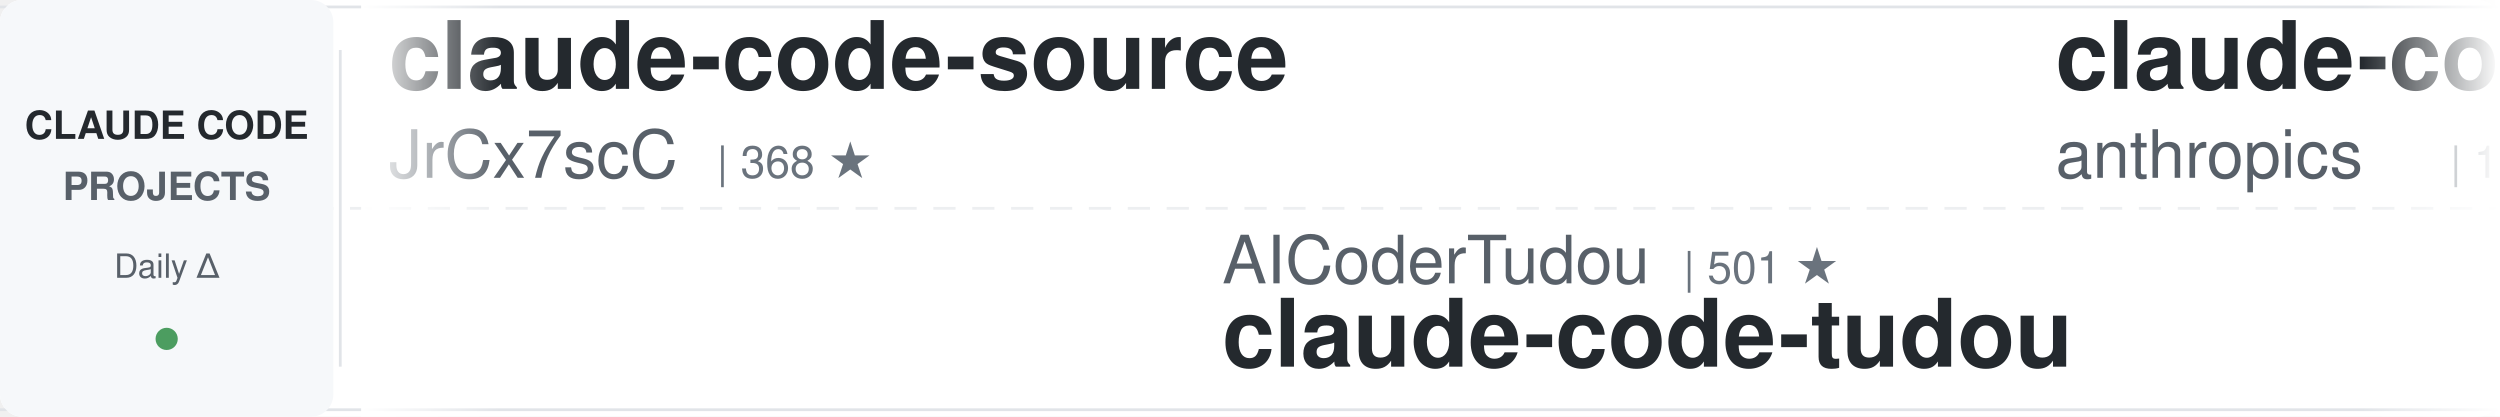
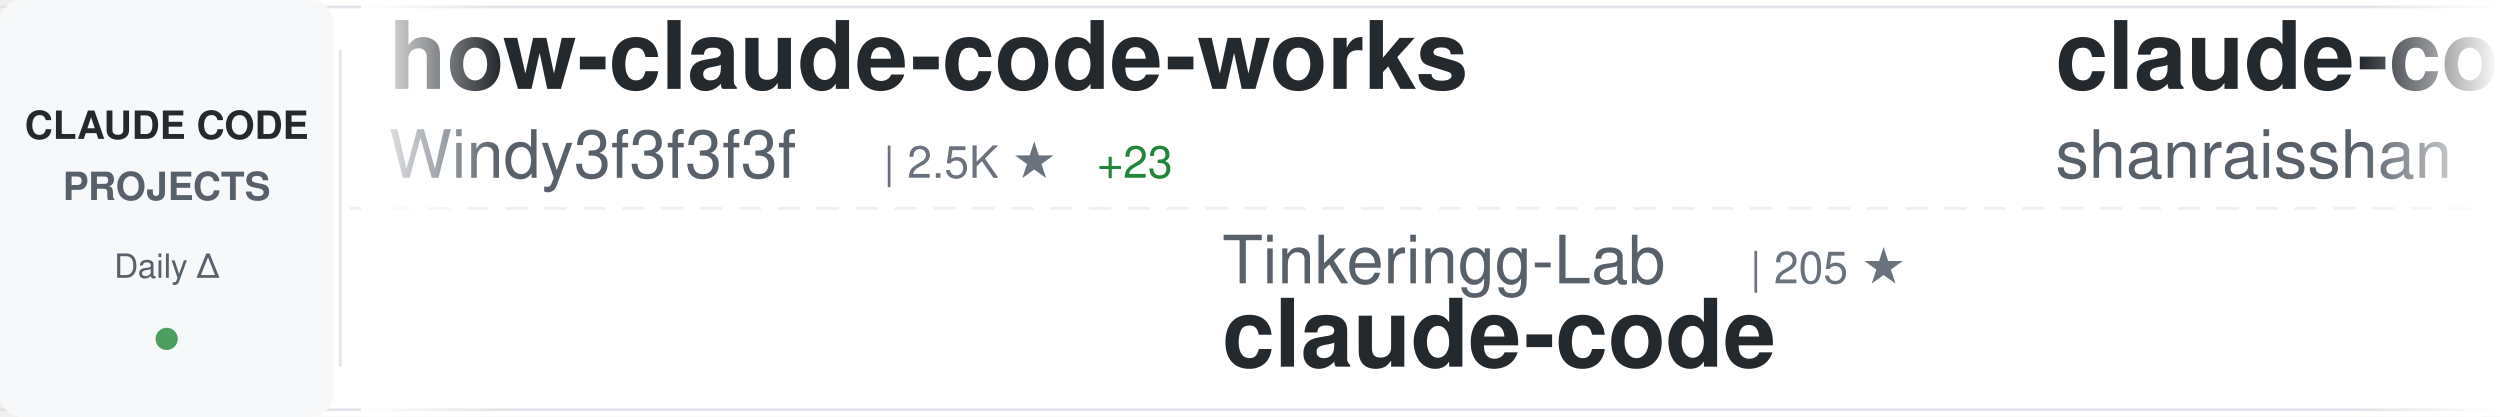
<svg xmlns="http://www.w3.org/2000/svg" width="900" height="150">
  <defs>
    <linearGradient id="awesomeLeftFade" x1="0%" y1="0%" x2="100%" y2="0%">
      <stop offset="0%" style="stop-color:#ffffff;stop-opacity:1" />
      <stop offset="100%" style="stop-color:#ffffff;stop-opacity:0" />
    </linearGradient>
    <linearGradient id="awesomeRightFade" x1="0%" y1="0%" x2="100%" y2="0%">
      <stop offset="0%" style="stop-color:#ffffff;stop-opacity:0" />
      <stop offset="100%" style="stop-color:#ffffff;stop-opacity:1" />
    </linearGradient>
  </defs>
  <rect width="900" height="150" fill="#ffffff" rx="8" />
  <rect x="0" y="2" width="900" height="1" fill="#e1e4e8" />
  <rect x="0" y="147" width="900" height="1" fill="#e1e4e8" />
  <line x1="0" y1="75" x2="900" y2="75" stroke="#e1e4e8" stroke-width="1" stroke-dasharray="8 6" opacity="0.6" />
  <rect x="0" y="0" width="120" height="150" fill="#f6f8fa" rx="8" />
  <text x="60" y="50" font-family="-apple-system, BlinkMacSystemFont, 'Segoe UI', Helvetica, Arial, sans-serif" font-size="14" font-weight="600" fill="#24292e" text-anchor="middle">CLAUDE CODE</text>
  <text x="60" y="72" font-family="-apple-system, BlinkMacSystemFont, 'Segoe UI', Helvetica, Arial, sans-serif" font-size="14" font-weight="600" fill="#586069" text-anchor="middle">PROJECTS</text>
  <text x="60" y="100" font-family="-apple-system, BlinkMacSystemFont, 'Segoe UI', Helvetica, Arial, sans-serif" font-size="12" font-weight="500" fill="#586069" text-anchor="middle">Daily Δ</text>
  <circle cx="60" cy="122" r="4" fill="#22863a" opacity="0.8" />
  <rect x="122" y="18" width="1" height="114" fill="#e1e4e8" />
  <clipPath id="awesomeTickerClip">
    <rect x="130" y="0" width="770" height="150" />
  </clipPath>
  <g clip-path="url(#awesomeTickerClip)">
    <g id="awesomeTickerItems">
      <animateTransform attributeName="transform" attributeType="XML" type="translate" from="0 0" to="-3000 0" dur="54s" repeatCount="indefinite" />
      <g transform="translate(0, 0)">
-         <text x="140" y="32" font-family="-apple-system, BlinkMacSystemFont, 'Segoe UI', Helvetica, Arial, sans-serif" font-size="34" font-weight="600" fill="#24292e">claude-code-source</text>
-         <text x="140" y="64" font-family="-apple-system, BlinkMacSystemFont, 'Segoe UI', Helvetica, Arial, sans-serif" font-size="24" font-weight="400" fill="#586069">JrCx7scC</text>
-         <text x="258" y="64" font-family="-apple-system, BlinkMacSystemFont, 'Segoe UI', Helvetica, Arial, sans-serif" font-size="16" font-weight="500" fill="#6a737d">| 368 ★</text>
+         <text x="140" y="32" font-family="-apple-system, BlinkMacSystemFont, 'Segoe UI', Helvetica, Arial, sans-serif" font-size="34" font-weight="600" fill="#24292e">how-claude-code-works</text>
+         <text x="140" y="64" font-family="-apple-system, BlinkMacSystemFont, 'Segoe UI', Helvetica, Arial, sans-serif" font-size="24" font-weight="400" fill="#586069">Windy3f3f3f3f</text>
+         <text x="318" y="64" font-family="-apple-system, BlinkMacSystemFont, 'Segoe UI', Helvetica, Arial, sans-serif" font-size="16" font-weight="500" fill="#6a737d">| 2.5K ★</text>
+         <text x="395" y="64" font-family="-apple-system, BlinkMacSystemFont, 'Segoe UI', Helvetica, Arial, sans-serif" font-size="16" font-weight="500" fill="#22863a"> +23</text>
      </g>
      <g transform="translate(300, 0)">
-         <text x="140" y="102" font-family="-apple-system, BlinkMacSystemFont, 'Segoe UI', Helvetica, Arial, sans-serif" font-size="24" font-weight="400" fill="#586069">AICoderTudou</text>
-         <text x="306" y="102" font-family="-apple-system, BlinkMacSystemFont, 'Segoe UI', Helvetica, Arial, sans-serif" font-size="16" font-weight="500" fill="#6a737d">| 501 ★</text>
-         <text x="140" y="132" font-family="-apple-system, BlinkMacSystemFont, 'Segoe UI', Helvetica, Arial, sans-serif" font-size="34" font-weight="600" fill="#24292e">claude-code-tudou</text>
+         <text x="140" y="102" font-family="-apple-system, BlinkMacSystemFont, 'Segoe UI', Helvetica, Arial, sans-serif" font-size="24" font-weight="400" fill="#586069">Tinkeringg-Lab</text>
+         <text x="330" y="102" font-family="-apple-system, BlinkMacSystemFont, 'Segoe UI', Helvetica, Arial, sans-serif" font-size="16" font-weight="500" fill="#6a737d">| 205 ★</text>
+         <text x="140" y="132" font-family="-apple-system, BlinkMacSystemFont, 'Segoe UI', Helvetica, Arial, sans-serif" font-size="34" font-weight="600" fill="#24292e">claude-code</text>
      </g>
      <g transform="translate(600, 0)">
-         <text x="140" y="32" font-family="-apple-system, BlinkMacSystemFont, 'Segoe UI', Helvetica, Arial, sans-serif" font-size="34" font-weight="600" fill="#24292e">claude-code</text>
-         <text x="140" y="64" font-family="-apple-system, BlinkMacSystemFont, 'Segoe UI', Helvetica, Arial, sans-serif" font-size="24" font-weight="400" fill="#586069">anthropics</text>
-         <text x="282" y="64" font-family="-apple-system, BlinkMacSystemFont, 'Segoe UI', Helvetica, Arial, sans-serif" font-size="16" font-weight="500" fill="#6a737d">| 126.4K ★</text>
-         <text x="377" y="64" font-family="-apple-system, BlinkMacSystemFont, 'Segoe UI', Helvetica, Arial, sans-serif" font-size="16" font-weight="500" fill="#22863a"> +306</text>
+         <text x="140" y="32" font-family="-apple-system, BlinkMacSystemFont, 'Segoe UI', Helvetica, Arial, sans-serif" font-size="34" font-weight="600" fill="#24292e">claude-code-best-practic...</text>
+         <text x="140" y="64" font-family="-apple-system, BlinkMacSystemFont, 'Segoe UI', Helvetica, Arial, sans-serif" font-size="24" font-weight="400" fill="#586069">shanraisshan</text>
+         <text x="306" y="64" font-family="-apple-system, BlinkMacSystemFont, 'Segoe UI', Helvetica, Arial, sans-serif" font-size="16" font-weight="500" fill="#6a737d">| 54.8K ★</text>
+         <text x="392" y="64" font-family="-apple-system, BlinkMacSystemFont, 'Segoe UI', Helvetica, Arial, sans-serif" font-size="16" font-weight="500" fill="#22863a"> +177</text>
      </g>
      <g transform="translate(900, 0)">
-         <text x="140" y="102" font-family="-apple-system, BlinkMacSystemFont, 'Segoe UI', Helvetica, Arial, sans-serif" font-size="24" font-weight="400" fill="#586069">SeemSeam</text>
-         <text x="258" y="102" font-family="-apple-system, BlinkMacSystemFont, 'Segoe UI', Helvetica, Arial, sans-serif" font-size="16" font-weight="500" fill="#6a737d">| 2.8K ★</text>
-         <text x="335" y="102" font-family="-apple-system, BlinkMacSystemFont, 'Segoe UI', Helvetica, Arial, sans-serif" font-size="16" font-weight="500" fill="#22863a"> +16</text>
-         <text x="140" y="132" font-family="-apple-system, BlinkMacSystemFont, 'Segoe UI', Helvetica, Arial, sans-serif" font-size="34" font-weight="600" fill="#24292e">claude_codex_bridge</text>
+         <text x="140" y="102" font-family="-apple-system, BlinkMacSystemFont, 'Segoe UI', Helvetica, Arial, sans-serif" font-size="24" font-weight="400" fill="#586069">huangjia2019</text>
+         <text x="306" y="102" font-family="-apple-system, BlinkMacSystemFont, 'Segoe UI', Helvetica, Arial, sans-serif" font-size="16" font-weight="500" fill="#6a737d">| 702 ★</text>
+         <text x="374" y="102" font-family="-apple-system, BlinkMacSystemFont, 'Segoe UI', Helvetica, Arial, sans-serif" font-size="16" font-weight="500" fill="#22863a"> +7</text>
+         <text x="140" y="132" font-family="-apple-system, BlinkMacSystemFont, 'Segoe UI', Helvetica, Arial, sans-serif" font-size="34" font-weight="600" fill="#24292e">claude-code-engineering</text>
      </g>
      <g transform="translate(1200, 0)">
-         <text x="140" y="32" font-family="-apple-system, BlinkMacSystemFont, 'Segoe UI', Helvetica, Arial, sans-serif" font-size="34" font-weight="600" fill="#24292e">claude_code_src</text>
-         <text x="140" y="64" font-family="-apple-system, BlinkMacSystemFont, 'Segoe UI', Helvetica, Arial, sans-serif" font-size="24" font-weight="400" fill="#586069">ponponon</text>
-         <text x="258" y="64" font-family="-apple-system, BlinkMacSystemFont, 'Segoe UI', Helvetica, Arial, sans-serif" font-size="16" font-weight="500" fill="#6a737d">| 2.2K ★</text>
-         <text x="335" y="64" font-family="-apple-system, BlinkMacSystemFont, 'Segoe UI', Helvetica, Arial, sans-serif" font-size="16" font-weight="500" fill="#22863a"> +2</text>
+         <text x="140" y="32" font-family="-apple-system, BlinkMacSystemFont, 'Segoe UI', Helvetica, Arial, sans-serif" font-size="34" font-weight="600" fill="#24292e">claude-code-my-workflow</text>
+         <text x="140" y="64" font-family="-apple-system, BlinkMacSystemFont, 'Segoe UI', Helvetica, Arial, sans-serif" font-size="24" font-weight="400" fill="#586069">pedrohcgs</text>
+         <text x="270" y="64" font-family="-apple-system, BlinkMacSystemFont, 'Segoe UI', Helvetica, Arial, sans-serif" font-size="16" font-weight="500" fill="#6a737d">| 1.1K ★</text>
+         <text x="347" y="64" font-family="-apple-system, BlinkMacSystemFont, 'Segoe UI', Helvetica, Arial, sans-serif" font-size="16" font-weight="500" fill="#22863a"> +9</text>
      </g>
      <g transform="translate(1500, 0)">
+         <text x="140" y="102" font-family="-apple-system, BlinkMacSystemFont, 'Segoe UI', Helvetica, Arial, sans-serif" font-size="24" font-weight="400" fill="#586069">ChinaSiro</text>
+         <text x="270" y="102" font-family="-apple-system, BlinkMacSystemFont, 'Segoe UI', Helvetica, Arial, sans-serif" font-size="16" font-weight="500" fill="#6a737d">| 9.3K ★</text>
+         <text x="347" y="102" font-family="-apple-system, BlinkMacSystemFont, 'Segoe UI', Helvetica, Arial, sans-serif" font-size="16" font-weight="500" fill="#22863a"> +11</text>
+         <text x="140" y="132" font-family="-apple-system, BlinkMacSystemFont, 'Segoe UI', Helvetica, Arial, sans-serif" font-size="34" font-weight="600" fill="#24292e">claude-code-sourcemap</text>
+       </g>
+       <g transform="translate(1800, 0)">
+         <text x="140" y="32" font-family="-apple-system, BlinkMacSystemFont, 'Segoe UI', Helvetica, Arial, sans-serif" font-size="34" font-weight="600" fill="#24292e">claude-code-analysis</text>
+         <text x="140" y="64" font-family="-apple-system, BlinkMacSystemFont, 'Segoe UI', Helvetica, Arial, sans-serif" font-size="24" font-weight="400" fill="#586069">liuup</text>
+         <text x="222" y="64" font-family="-apple-system, BlinkMacSystemFont, 'Segoe UI', Helvetica, Arial, sans-serif" font-size="16" font-weight="500" fill="#6a737d">| 2.7K ★</text>
+         <text x="299" y="64" font-family="-apple-system, BlinkMacSystemFont, 'Segoe UI', Helvetica, Arial, sans-serif" font-size="16" font-weight="500" fill="#22863a"> +23</text>
+       </g>
+       <g transform="translate(2100, 0)">
+         <text x="140" y="102" font-family="-apple-system, BlinkMacSystemFont, 'Segoe UI', Helvetica, Arial, sans-serif" font-size="24" font-weight="400" fill="#586069">lowcortisolprogrammer</text>
+         <text x="414" y="102" font-family="-apple-system, BlinkMacSystemFont, 'Segoe UI', Helvetica, Arial, sans-serif" font-size="16" font-weight="500" fill="#6a737d">| 171 ★</text>
+         <text x="140" y="132" font-family="-apple-system, BlinkMacSystemFont, 'Segoe UI', Helvetica, Arial, sans-serif" font-size="34" font-weight="600" fill="#24292e">claude-code</text>
+       </g>
+       <g transform="translate(2400, 0)">
+         <text x="140" y="32" font-family="-apple-system, BlinkMacSystemFont, 'Segoe UI', Helvetica, Arial, sans-serif" font-size="34" font-weight="600" fill="#24292e">learn-claude-code</text>
+         <text x="140" y="64" font-family="-apple-system, BlinkMacSystemFont, 'Segoe UI', Helvetica, Arial, sans-serif" font-size="24" font-weight="400" fill="#586069">shareAI-lab</text>
+         <text x="294" y="64" font-family="-apple-system, BlinkMacSystemFont, 'Segoe UI', Helvetica, Arial, sans-serif" font-size="16" font-weight="500" fill="#6a737d">| 62.5K ★</text>
+         <text x="380" y="64" font-family="-apple-system, BlinkMacSystemFont, 'Segoe UI', Helvetica, Arial, sans-serif" font-size="16" font-weight="500" fill="#22863a"> +235</text>
+       </g>
+       <g transform="translate(2700, 0)">
        <text x="140" y="102" font-family="-apple-system, BlinkMacSystemFont, 'Segoe UI', Helvetica, Arial, sans-serif" font-size="24" font-weight="400" fill="#586069">ChrisWiles</text>
        <text x="282" y="102" font-family="-apple-system, BlinkMacSystemFont, 'Segoe UI', Helvetica, Arial, sans-serif" font-size="16" font-weight="500" fill="#6a737d">| 5.9K ★</text>
-         <text x="359" y="102" font-family="-apple-system, BlinkMacSystemFont, 'Segoe UI', Helvetica, Arial, sans-serif" font-size="16" font-weight="500" fill="#22863a"> +3</text>
+         <text x="359" y="102" font-family="-apple-system, BlinkMacSystemFont, 'Segoe UI', Helvetica, Arial, sans-serif" font-size="16" font-weight="500" fill="#22863a"> +2</text>
        <text x="140" y="132" font-family="-apple-system, BlinkMacSystemFont, 'Segoe UI', Helvetica, Arial, sans-serif" font-size="34" font-weight="600" fill="#24292e">claude-code-showcase</text>
      </g>
-       <g transform="translate(1800, 0)">
-         <text x="140" y="32" font-family="-apple-system, BlinkMacSystemFont, 'Segoe UI', Helvetica, Arial, sans-serif" font-size="34" font-weight="600" fill="#24292e">pi-vs-claude-code</text>
-         <text x="140" y="64" font-family="-apple-system, BlinkMacSystemFont, 'Segoe UI', Helvetica, Arial, sans-serif" font-size="24" font-weight="400" fill="#586069">disler</text>
-         <text x="234" y="64" font-family="-apple-system, BlinkMacSystemFont, 'Segoe UI', Helvetica, Arial, sans-serif" font-size="16" font-weight="500" fill="#6a737d">| 1.2K ★</text>
-         <text x="311" y="64" font-family="-apple-system, BlinkMacSystemFont, 'Segoe UI', Helvetica, Arial, sans-serif" font-size="16" font-weight="500" fill="#22863a"> +13</text>
-       </g>
-       <g transform="translate(2100, 0)">
-         <text x="140" y="102" font-family="-apple-system, BlinkMacSystemFont, 'Segoe UI', Helvetica, Arial, sans-serif" font-size="24" font-weight="400" fill="#586069">repowise-dev</text>
-         <text x="306" y="102" font-family="-apple-system, BlinkMacSystemFont, 'Segoe UI', Helvetica, Arial, sans-serif" font-size="16" font-weight="500" fill="#6a737d">| 1.1K ★</text>
-         <text x="383" y="102" font-family="-apple-system, BlinkMacSystemFont, 'Segoe UI', Helvetica, Arial, sans-serif" font-size="16" font-weight="500" fill="#22863a"> +1</text>
-         <text x="140" y="132" font-family="-apple-system, BlinkMacSystemFont, 'Segoe UI', Helvetica, Arial, sans-serif" font-size="34" font-weight="600" fill="#24292e">claude-code-prompts</text>
-       </g>
-       <g transform="translate(2400, 0)">
-         <text x="140" y="32" font-family="-apple-system, BlinkMacSystemFont, 'Segoe UI', Helvetica, Arial, sans-serif" font-size="34" font-weight="600" fill="#24292e">claude-code</text>
-         <text x="140" y="64" font-family="-apple-system, BlinkMacSystemFont, 'Segoe UI', Helvetica, Arial, sans-serif" font-size="24" font-weight="400" fill="#586069">T-Lab-CUHKSZ</text>
-         <text x="306" y="64" font-family="-apple-system, BlinkMacSystemFont, 'Segoe UI', Helvetica, Arial, sans-serif" font-size="16" font-weight="500" fill="#6a737d">| 314 ★</text>
-         <text x="374" y="64" font-family="-apple-system, BlinkMacSystemFont, 'Segoe UI', Helvetica, Arial, sans-serif" font-size="16" font-weight="500" fill="#22863a"> +1</text>
-       </g>
-       <g transform="translate(2700, 0)">
-         <text x="140" y="102" font-family="-apple-system, BlinkMacSystemFont, 'Segoe UI', Helvetica, Arial, sans-serif" font-size="24" font-weight="400" fill="#586069">jeremylongshore</text>
-         <text x="342" y="102" font-family="-apple-system, BlinkMacSystemFont, 'Segoe UI', Helvetica, Arial, sans-serif" font-size="16" font-weight="500" fill="#6a737d">| 2.2K ★</text>
-         <text x="419" y="102" font-family="-apple-system, BlinkMacSystemFont, 'Segoe UI', Helvetica, Arial, sans-serif" font-size="16" font-weight="500" fill="#22863a"> +4</text>
-         <text x="140" y="132" font-family="-apple-system, BlinkMacSystemFont, 'Segoe UI', Helvetica, Arial, sans-serif" font-size="34" font-weight="600" fill="#24292e">claude-code-plugins-plus...</text>
-       </g>
      <g transform="translate(3000, 0)">
-         <text x="140" y="32" font-family="-apple-system, BlinkMacSystemFont, 'Segoe UI', Helvetica, Arial, sans-serif" font-size="34" font-weight="600" fill="#24292e">claude-code-source</text>
-         <text x="140" y="64" font-family="-apple-system, BlinkMacSystemFont, 'Segoe UI', Helvetica, Arial, sans-serif" font-size="24" font-weight="400" fill="#586069">JrCx7scC</text>
-         <text x="258" y="64" font-family="-apple-system, BlinkMacSystemFont, 'Segoe UI', Helvetica, Arial, sans-serif" font-size="16" font-weight="500" fill="#6a737d">| 368 ★</text>
+         <text x="140" y="32" font-family="-apple-system, BlinkMacSystemFont, 'Segoe UI', Helvetica, Arial, sans-serif" font-size="34" font-weight="600" fill="#24292e">how-claude-code-works</text>
+         <text x="140" y="64" font-family="-apple-system, BlinkMacSystemFont, 'Segoe UI', Helvetica, Arial, sans-serif" font-size="24" font-weight="400" fill="#586069">Windy3f3f3f3f</text>
+         <text x="318" y="64" font-family="-apple-system, BlinkMacSystemFont, 'Segoe UI', Helvetica, Arial, sans-serif" font-size="16" font-weight="500" fill="#6a737d">| 2.5K ★</text>
+         <text x="395" y="64" font-family="-apple-system, BlinkMacSystemFont, 'Segoe UI', Helvetica, Arial, sans-serif" font-size="16" font-weight="500" fill="#22863a"> +23</text>
      </g>
      <g transform="translate(3300, 0)">
-         <text x="140" y="102" font-family="-apple-system, BlinkMacSystemFont, 'Segoe UI', Helvetica, Arial, sans-serif" font-size="24" font-weight="400" fill="#586069">AICoderTudou</text>
-         <text x="306" y="102" font-family="-apple-system, BlinkMacSystemFont, 'Segoe UI', Helvetica, Arial, sans-serif" font-size="16" font-weight="500" fill="#6a737d">| 501 ★</text>
-         <text x="140" y="132" font-family="-apple-system, BlinkMacSystemFont, 'Segoe UI', Helvetica, Arial, sans-serif" font-size="34" font-weight="600" fill="#24292e">claude-code-tudou</text>
+         <text x="140" y="102" font-family="-apple-system, BlinkMacSystemFont, 'Segoe UI', Helvetica, Arial, sans-serif" font-size="24" font-weight="400" fill="#586069">Tinkeringg-Lab</text>
+         <text x="330" y="102" font-family="-apple-system, BlinkMacSystemFont, 'Segoe UI', Helvetica, Arial, sans-serif" font-size="16" font-weight="500" fill="#6a737d">| 205 ★</text>
+         <text x="140" y="132" font-family="-apple-system, BlinkMacSystemFont, 'Segoe UI', Helvetica, Arial, sans-serif" font-size="34" font-weight="600" fill="#24292e">claude-code</text>
      </g>
      <g transform="translate(3600, 0)">
-         <text x="140" y="32" font-family="-apple-system, BlinkMacSystemFont, 'Segoe UI', Helvetica, Arial, sans-serif" font-size="34" font-weight="600" fill="#24292e">claude-code</text>
-         <text x="140" y="64" font-family="-apple-system, BlinkMacSystemFont, 'Segoe UI', Helvetica, Arial, sans-serif" font-size="24" font-weight="400" fill="#586069">anthropics</text>
-         <text x="282" y="64" font-family="-apple-system, BlinkMacSystemFont, 'Segoe UI', Helvetica, Arial, sans-serif" font-size="16" font-weight="500" fill="#6a737d">| 126.4K ★</text>
-         <text x="377" y="64" font-family="-apple-system, BlinkMacSystemFont, 'Segoe UI', Helvetica, Arial, sans-serif" font-size="16" font-weight="500" fill="#22863a"> +306</text>
+         <text x="140" y="32" font-family="-apple-system, BlinkMacSystemFont, 'Segoe UI', Helvetica, Arial, sans-serif" font-size="34" font-weight="600" fill="#24292e">claude-code-best-practic...</text>
+         <text x="140" y="64" font-family="-apple-system, BlinkMacSystemFont, 'Segoe UI', Helvetica, Arial, sans-serif" font-size="24" font-weight="400" fill="#586069">shanraisshan</text>
+         <text x="306" y="64" font-family="-apple-system, BlinkMacSystemFont, 'Segoe UI', Helvetica, Arial, sans-serif" font-size="16" font-weight="500" fill="#6a737d">| 54.8K ★</text>
+         <text x="392" y="64" font-family="-apple-system, BlinkMacSystemFont, 'Segoe UI', Helvetica, Arial, sans-serif" font-size="16" font-weight="500" fill="#22863a"> +177</text>
      </g>
      <g transform="translate(3900, 0)">
-         <text x="140" y="102" font-family="-apple-system, BlinkMacSystemFont, 'Segoe UI', Helvetica, Arial, sans-serif" font-size="24" font-weight="400" fill="#586069">SeemSeam</text>
-         <text x="258" y="102" font-family="-apple-system, BlinkMacSystemFont, 'Segoe UI', Helvetica, Arial, sans-serif" font-size="16" font-weight="500" fill="#6a737d">| 2.8K ★</text>
-         <text x="335" y="102" font-family="-apple-system, BlinkMacSystemFont, 'Segoe UI', Helvetica, Arial, sans-serif" font-size="16" font-weight="500" fill="#22863a"> +16</text>
-         <text x="140" y="132" font-family="-apple-system, BlinkMacSystemFont, 'Segoe UI', Helvetica, Arial, sans-serif" font-size="34" font-weight="600" fill="#24292e">claude_codex_bridge</text>
+         <text x="140" y="102" font-family="-apple-system, BlinkMacSystemFont, 'Segoe UI', Helvetica, Arial, sans-serif" font-size="24" font-weight="400" fill="#586069">huangjia2019</text>
+         <text x="306" y="102" font-family="-apple-system, BlinkMacSystemFont, 'Segoe UI', Helvetica, Arial, sans-serif" font-size="16" font-weight="500" fill="#6a737d">| 702 ★</text>
+         <text x="374" y="102" font-family="-apple-system, BlinkMacSystemFont, 'Segoe UI', Helvetica, Arial, sans-serif" font-size="16" font-weight="500" fill="#22863a"> +7</text>
+         <text x="140" y="132" font-family="-apple-system, BlinkMacSystemFont, 'Segoe UI', Helvetica, Arial, sans-serif" font-size="34" font-weight="600" fill="#24292e">claude-code-engineering</text>
      </g>
    </g>
  </g>
  <rect x="130" y="0" width="50" height="150" fill="url(#awesomeLeftFade)" />
  <rect x="850" y="0" width="50" height="150" fill="url(#awesomeRightFade)" />
</svg>
